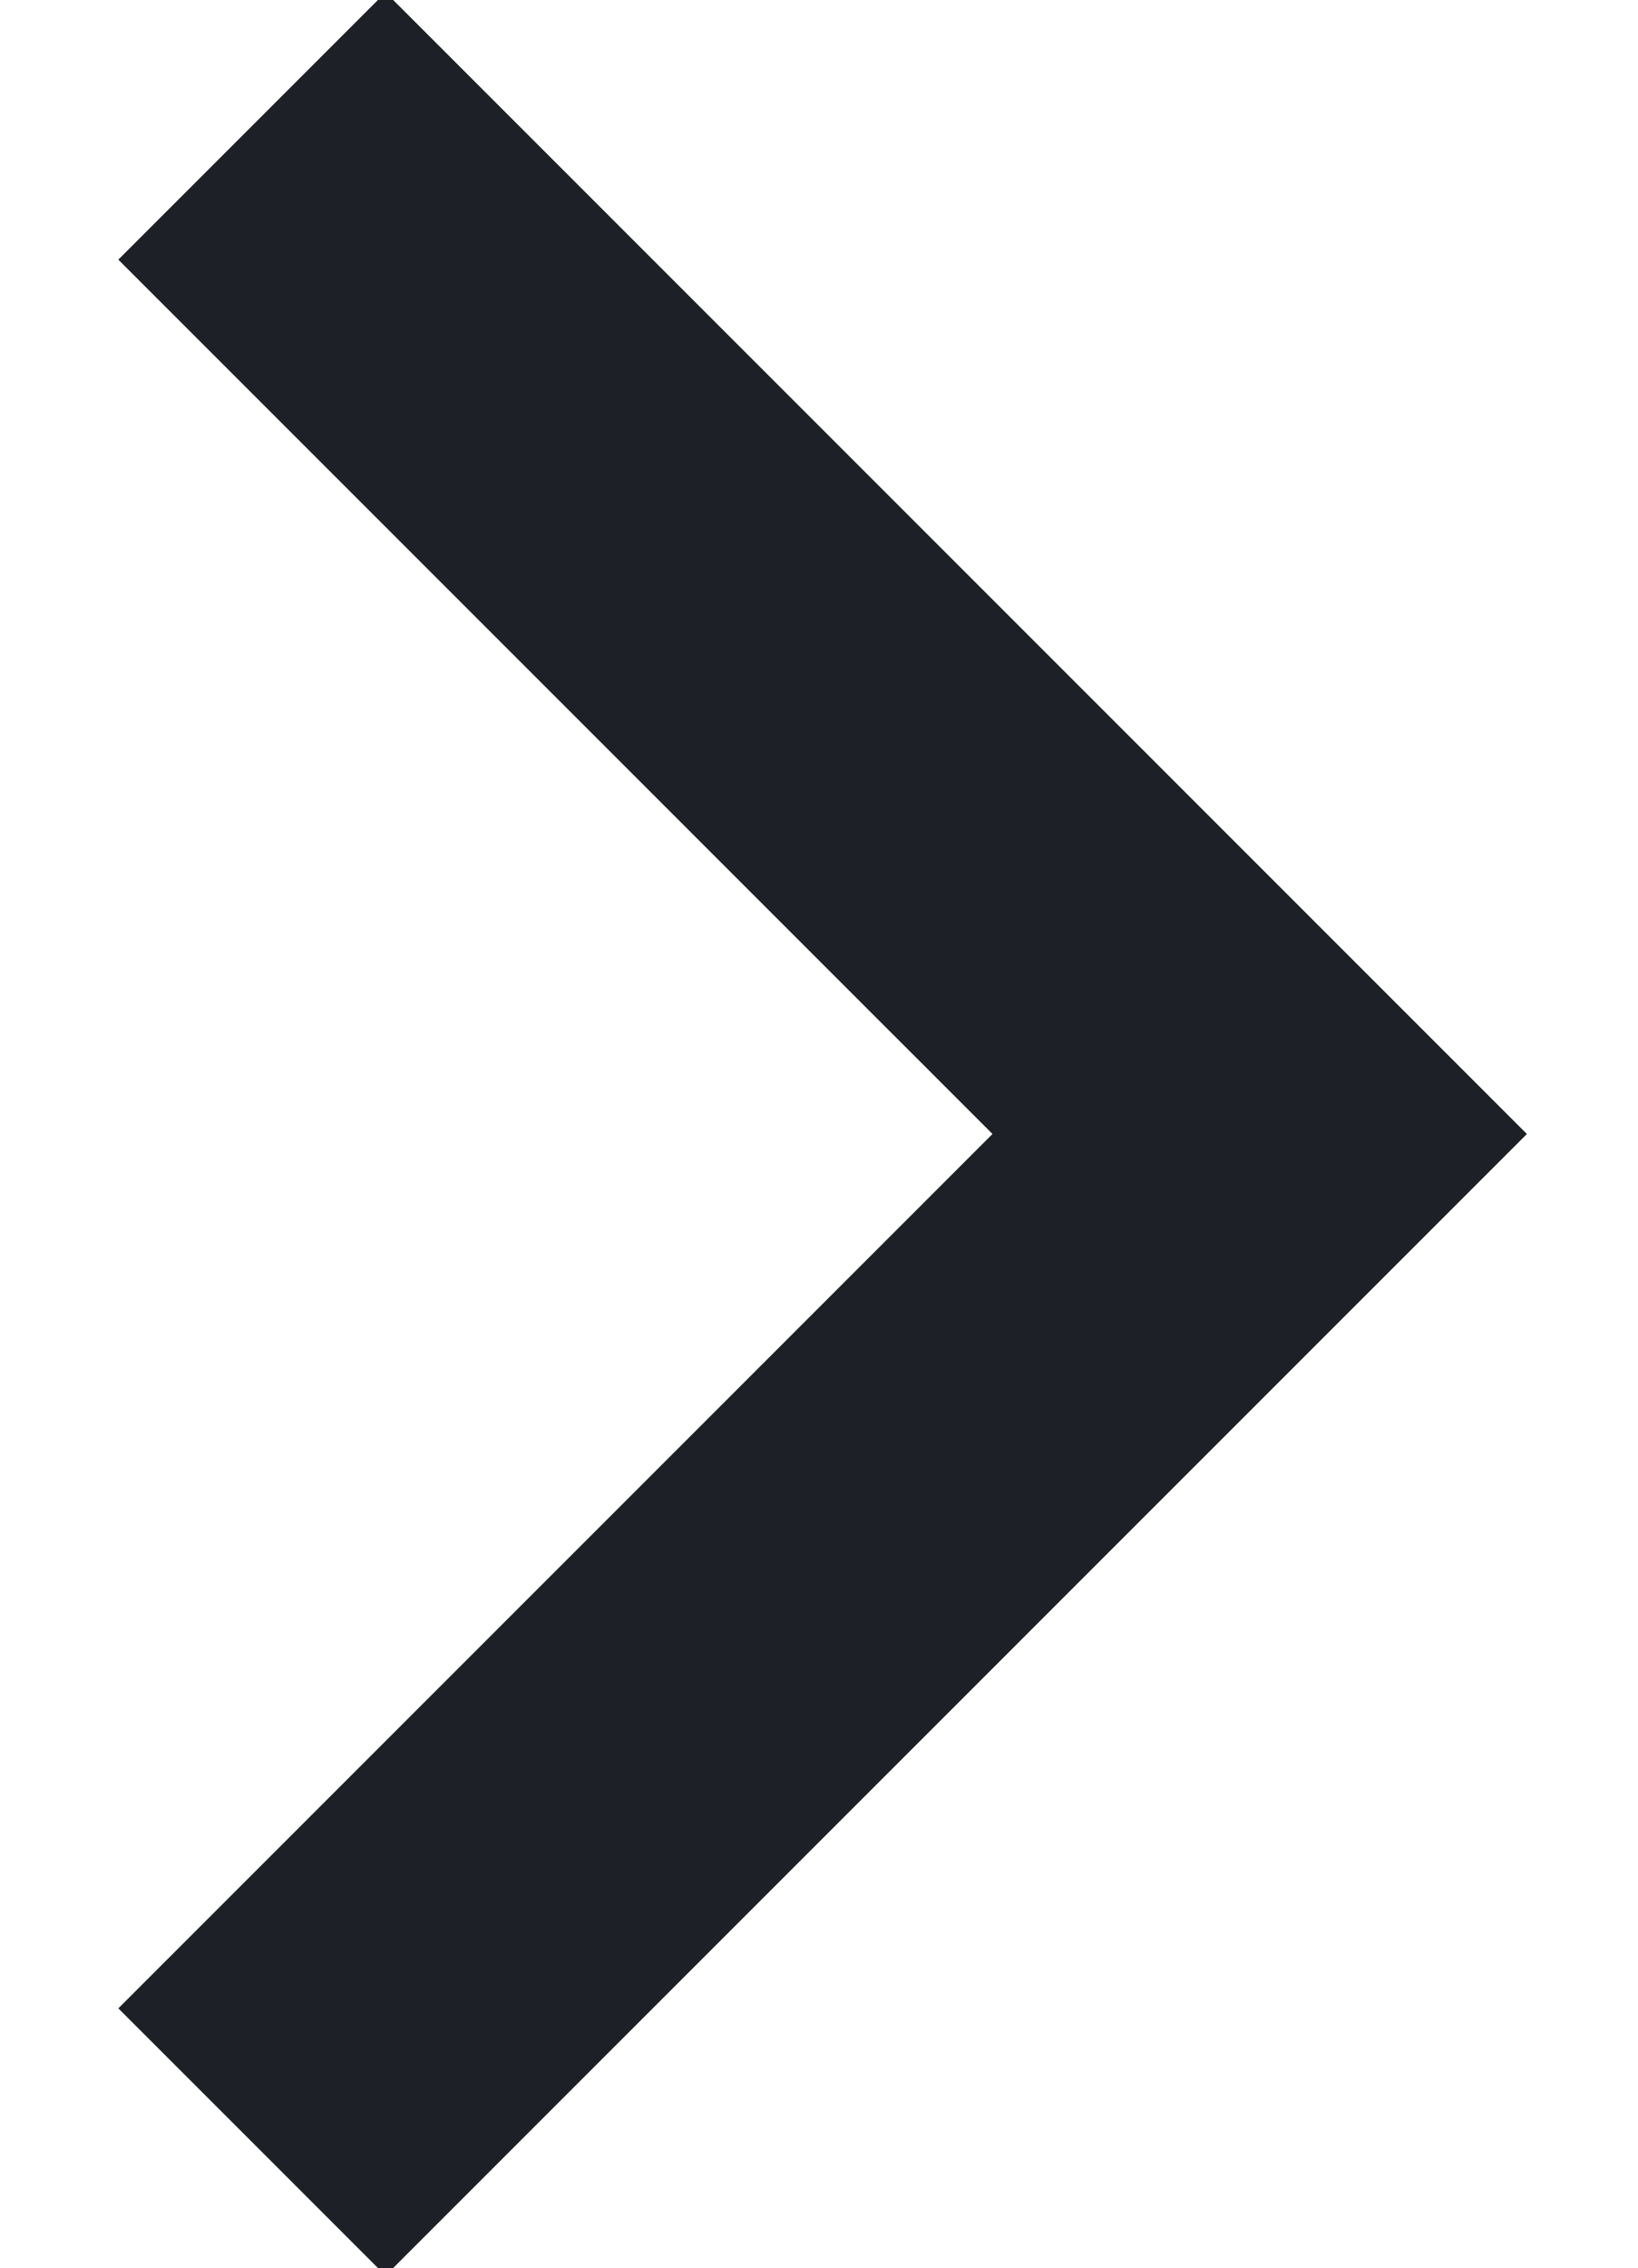
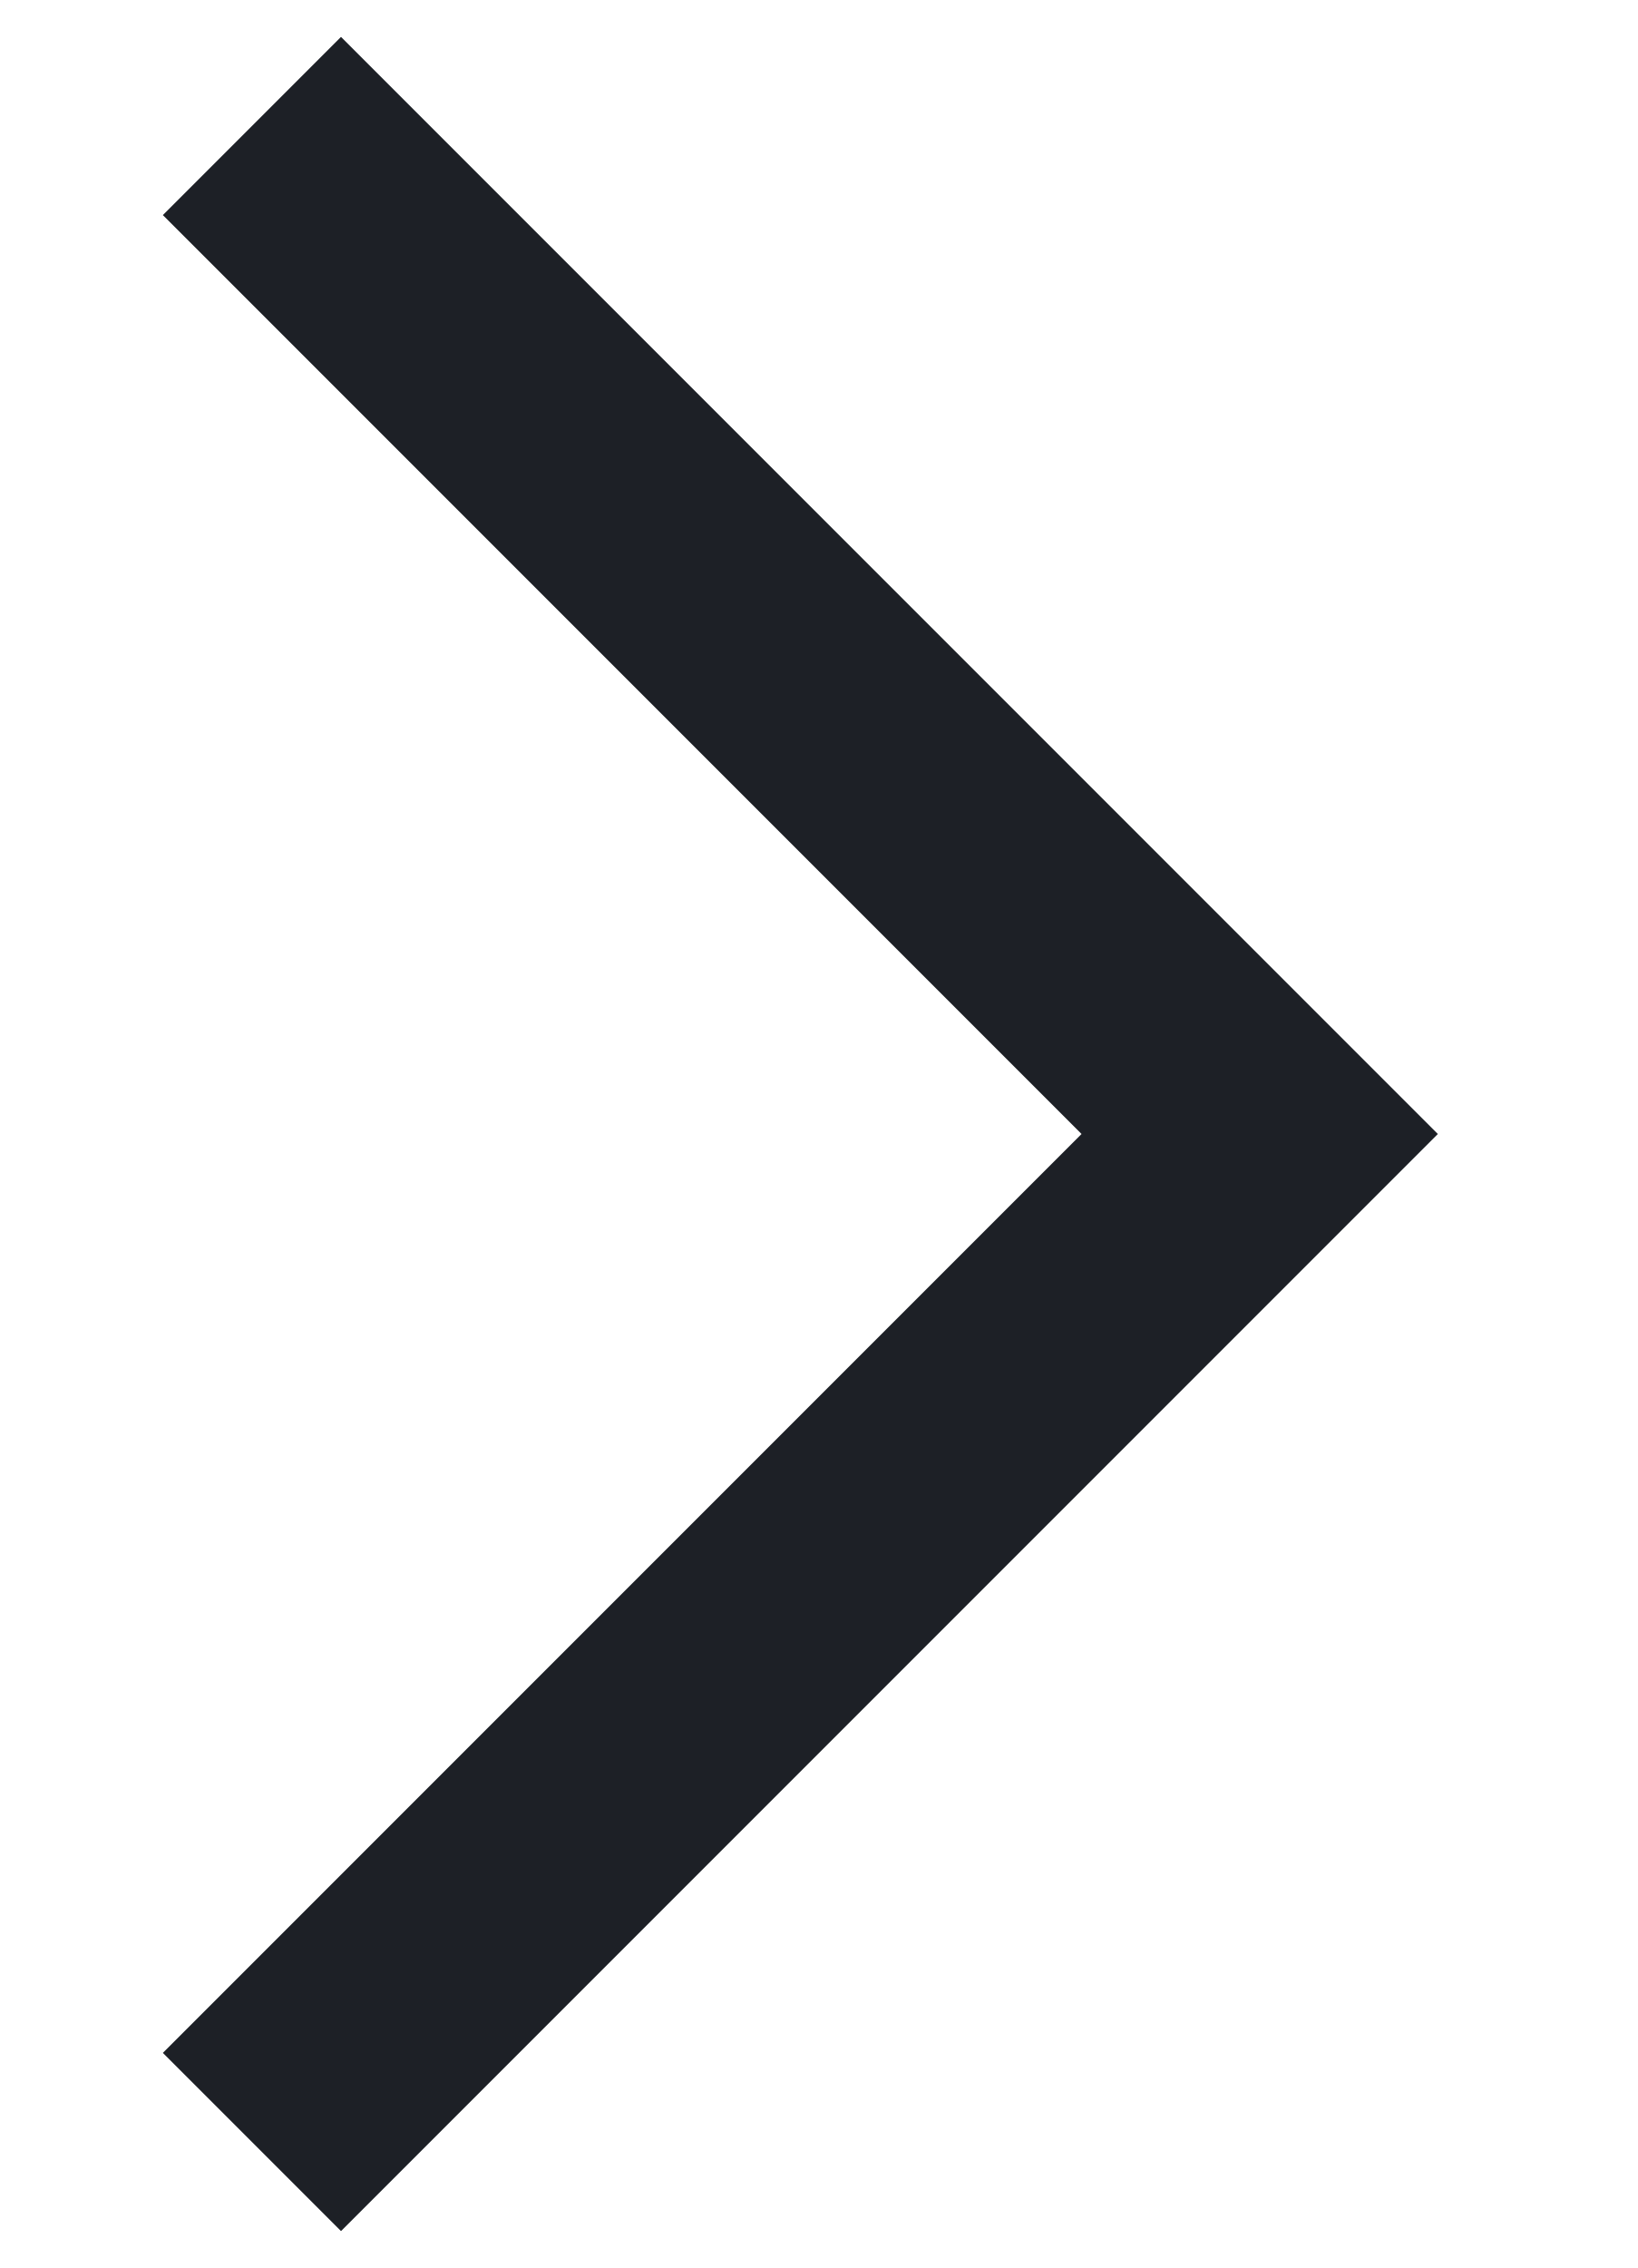
<svg xmlns="http://www.w3.org/2000/svg" width="13" height="18">
-   <path d="m2 1 8 8-8 8" stroke="#1D2026" stroke-width="3" fill="none" fill-rule="evenodd" />
+   <path d="m2 1 8 8-8 8" stroke="#1D2026" stroke-width="2" fill="none" fill-rule="evenodd" />
</svg>
